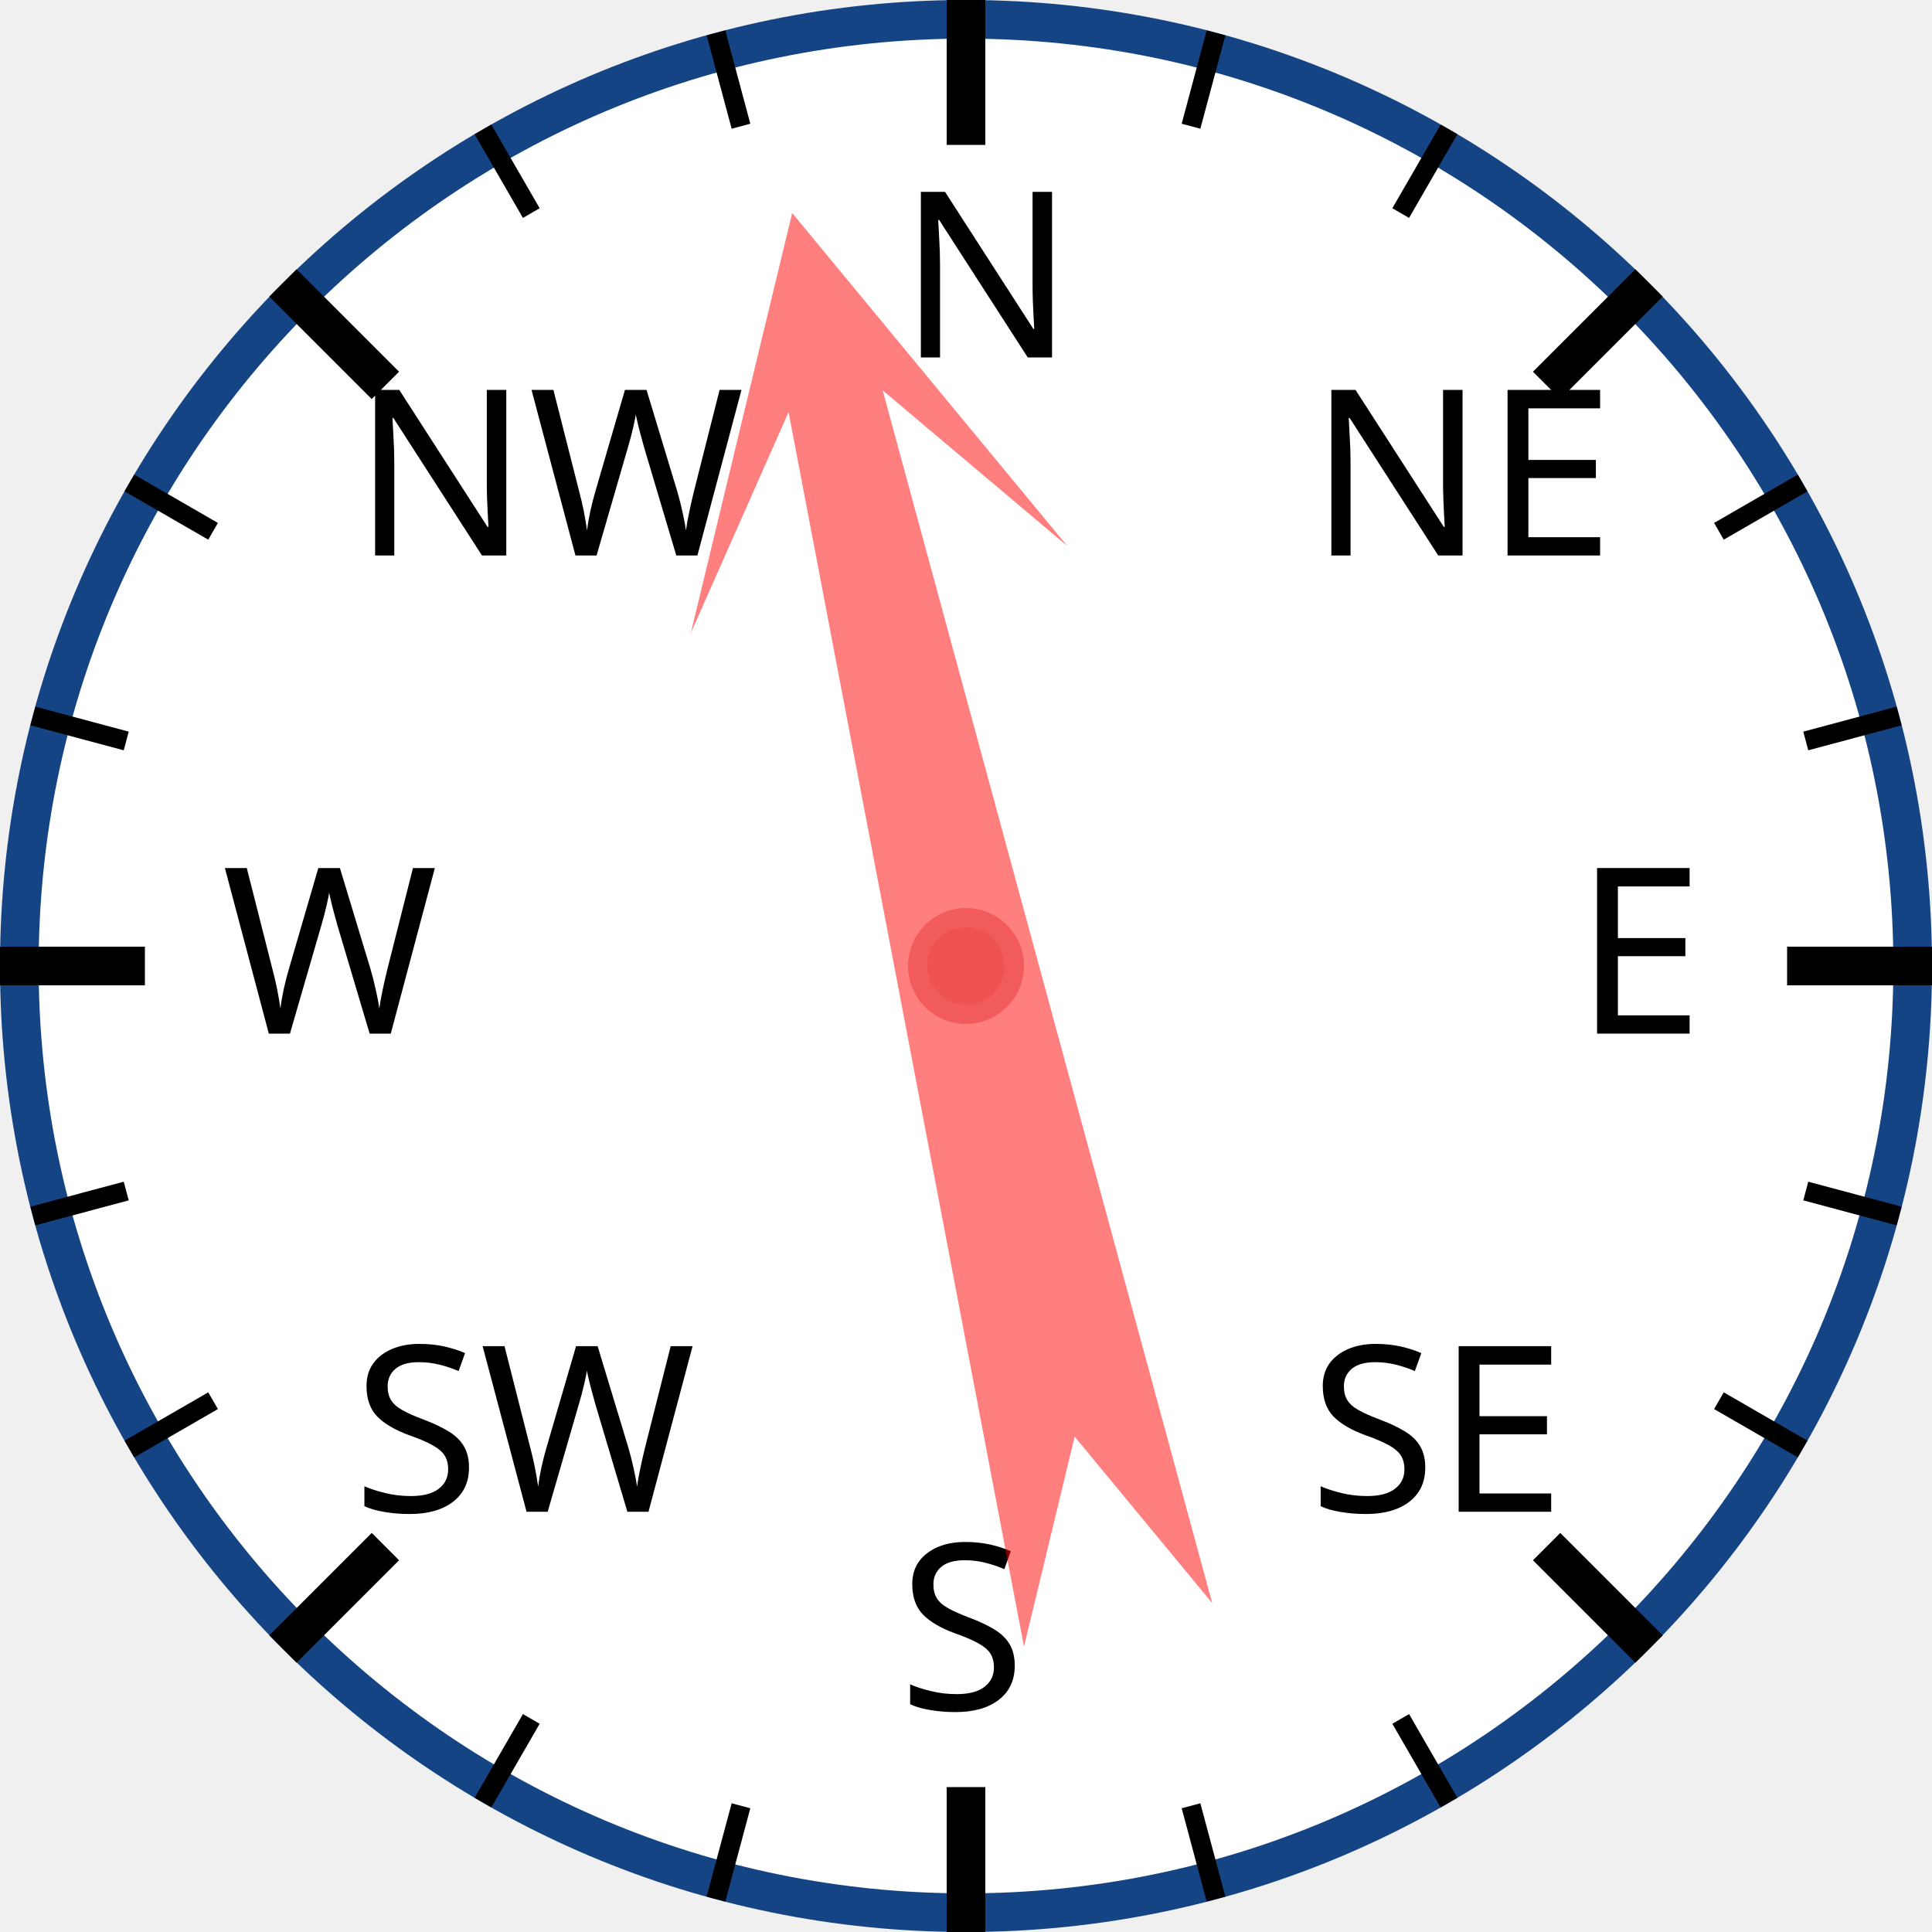
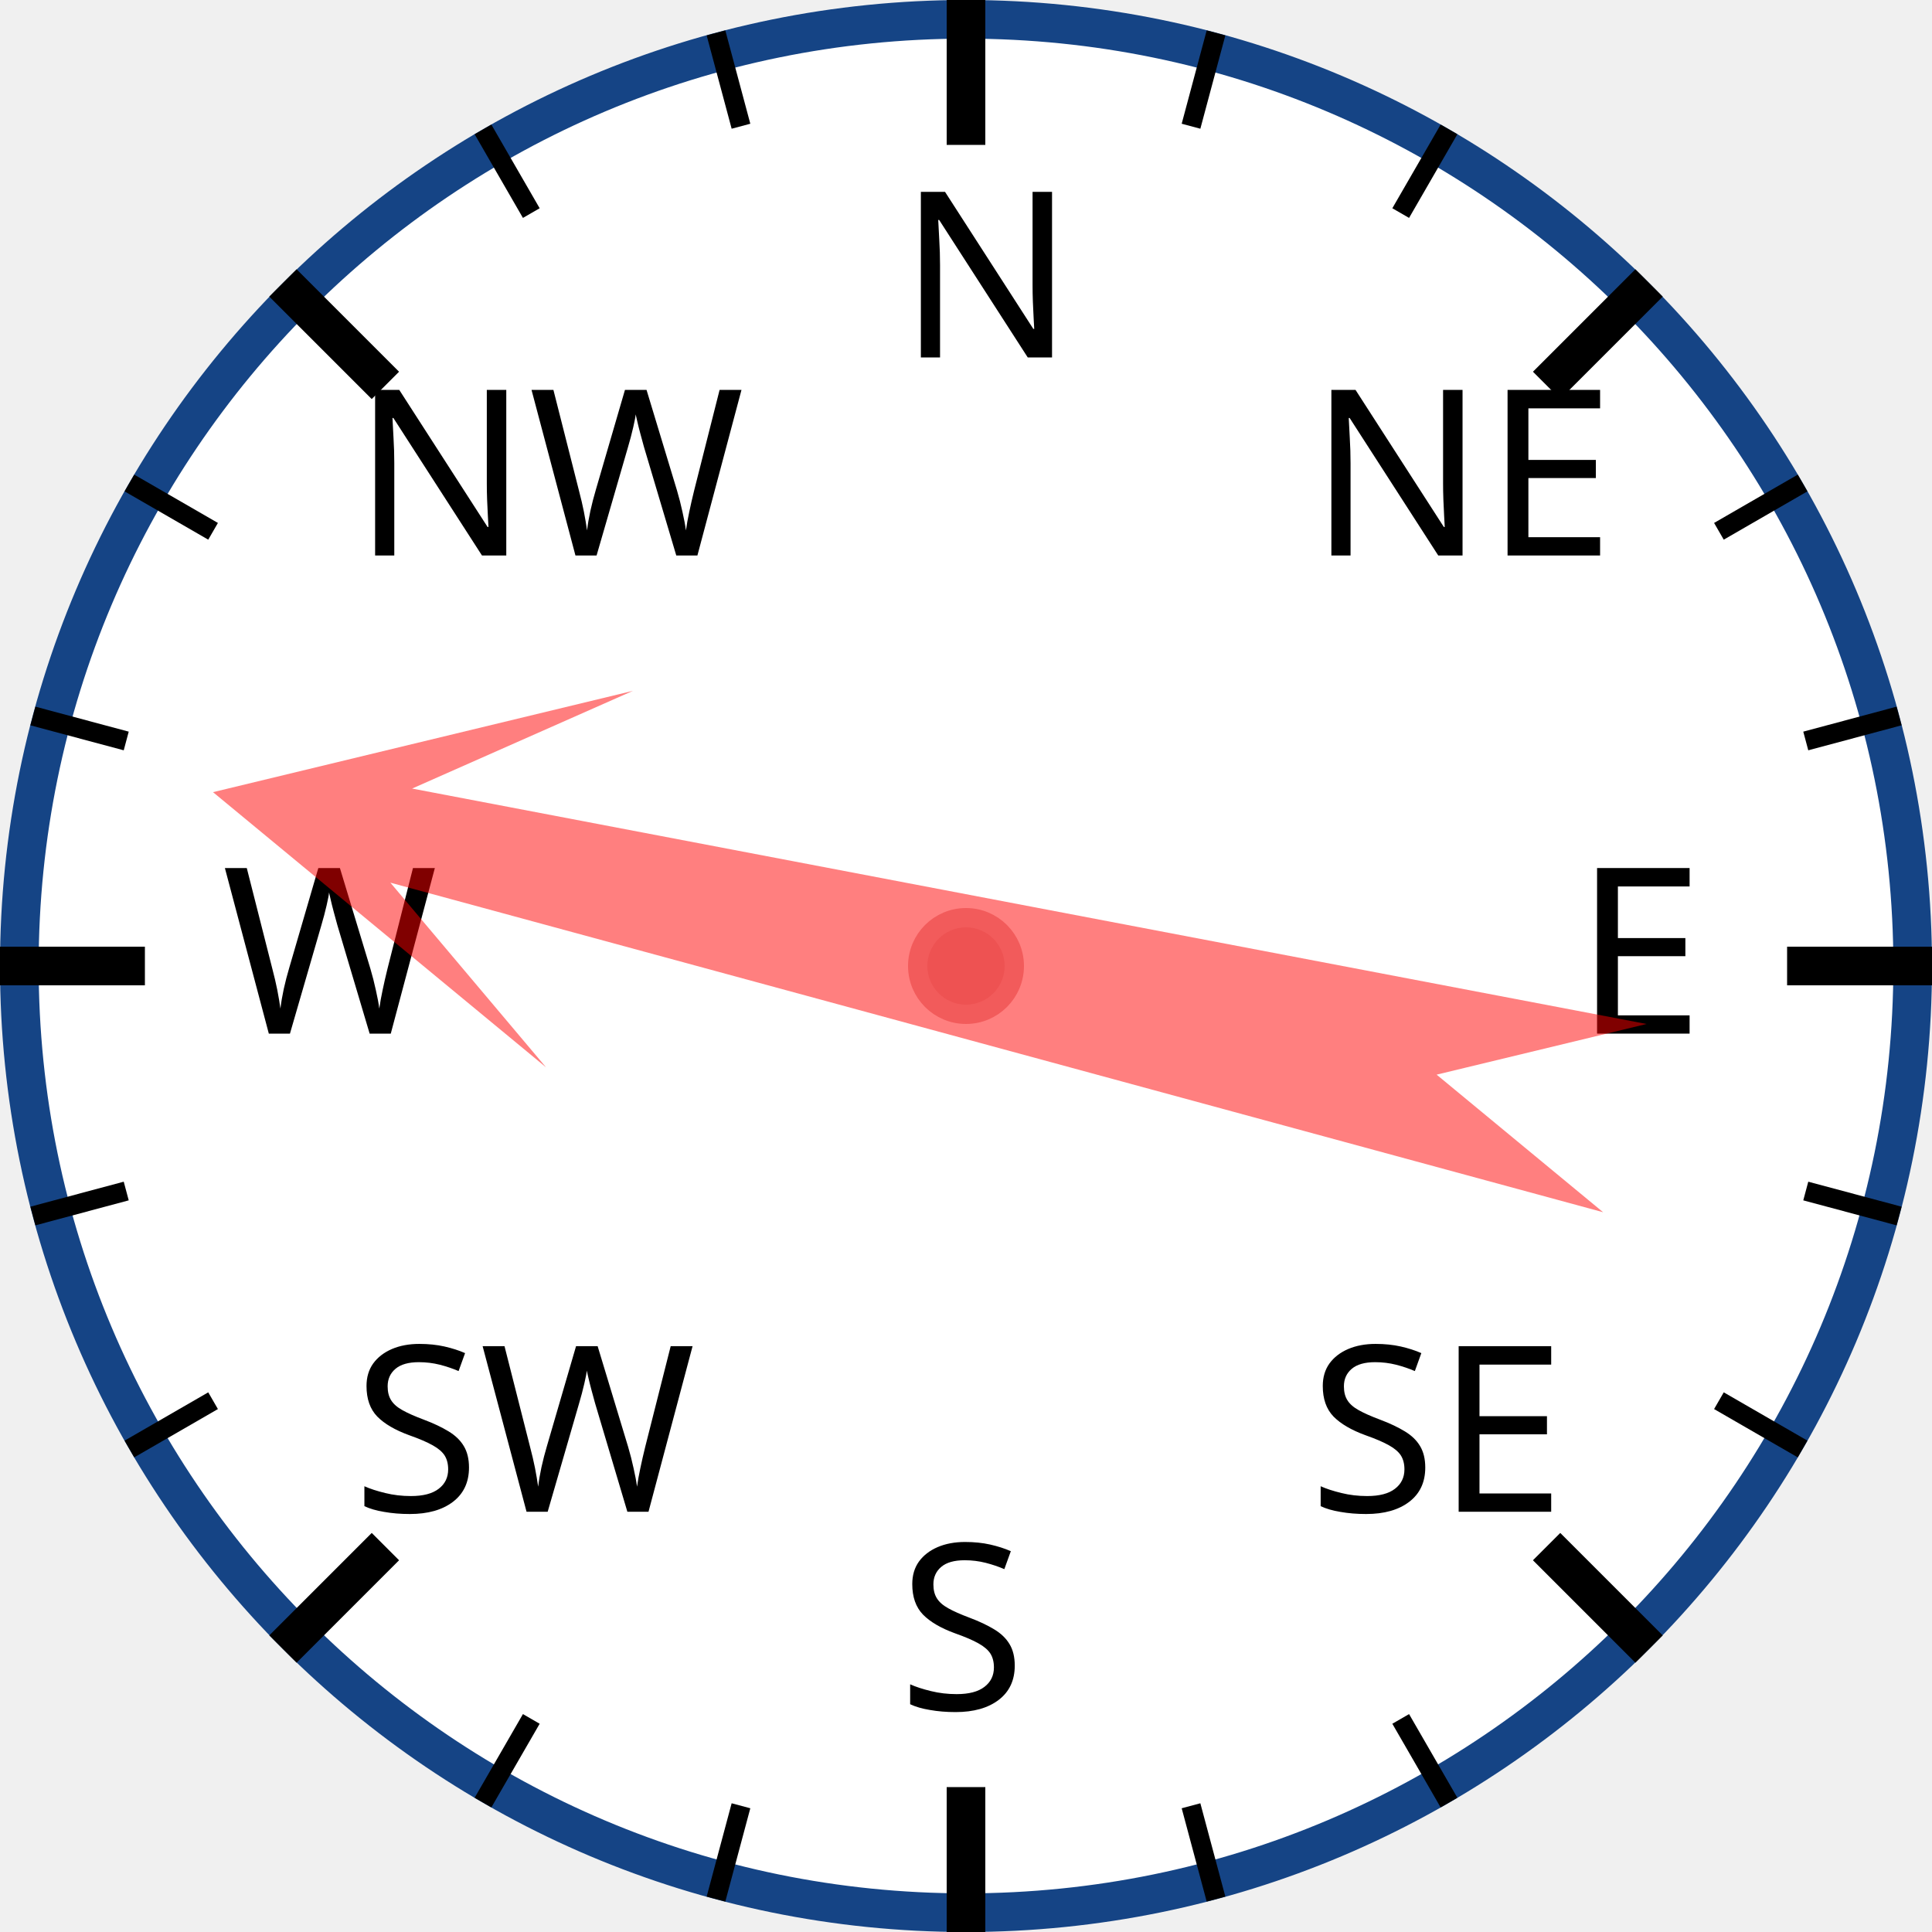
<svg xmlns="http://www.w3.org/2000/svg" width="120px" height="120px" viewBox="0 0 200 200">
  <circle cx="100" cy="100" r="98" style="fill: white; stroke: #154485; stroke-width: 4;" />
  <text x="93.0" y="37.0" style="font-family: sans-serif; font-size: 18pt;">N</text>
  <line x1="100.0" y1="0.0" x2="100.0" y2="15.0" style="stroke: black; stroke-width: 4;" />
  <line x1="74.118" y1="3.407" x2="76.706" y2="13.067" style="stroke: black; stroke-width: 2;" />
  <line x1="50" y1="13.397" x2="55" y2="22.058" style="stroke: black; stroke-width: 2;" />
  <text x="36.503" y="57.503" style="font-family: sans-serif; font-size: 18pt;">NW</text>
  <line x1="29.289" y1="29.289" x2="39.896" y2="39.896" style="stroke: black; stroke-width: 4;" />
  <line x1="13.397" y1="50" x2="22.058" y2="55" style="stroke: black; stroke-width: 2;" />
  <line x1="3.407" y1="74.118" x2="13.067" y2="76.706" style="stroke: black; stroke-width: 2;" />
  <text x="23.0" y="107.0" style="font-family: sans-serif; font-size: 18pt;">W</text>
  <line x1="0.0" y1="100.0" x2="15.0" y2="100.0" style="stroke: black; stroke-width: 4;" />
  <line x1="3.407" y1="125.882" x2="13.067" y2="123.294" style="stroke: black; stroke-width: 2;" />
  <line x1="13.397" y1="150" x2="22.058" y2="145" style="stroke: black; stroke-width: 2;" />
  <text x="36.503" y="156.497" style="font-family: sans-serif; font-size: 18pt;">SW</text>
  <line x1="29.289" y1="170.711" x2="39.896" y2="160.104" style="stroke: black; stroke-width: 4;" />
  <line x1="50" y1="186.603" x2="55" y2="177.942" style="stroke: black; stroke-width: 2;" />
  <line x1="74.118" y1="196.593" x2="76.706" y2="186.933" style="stroke: black; stroke-width: 2;" />
  <text x="93" y="177.0" style="font-family: sans-serif; font-size: 18pt;">S</text>
  <line x1="100" y1="200.0" x2="100" y2="185.0" style="stroke: black; stroke-width: 4;" />
  <line x1="125.882" y1="196.593" x2="123.294" y2="186.933" style="stroke: black; stroke-width: 2;" />
  <line x1="150.0" y1="186.603" x2="145.0" y2="177.942" style="stroke: black; stroke-width: 2;" />
  <text x="135.497" y="156.497" style="font-family: sans-serif; font-size: 18pt;">SE</text>
  <line x1="170.711" y1="170.711" x2="160.104" y2="160.104" style="stroke: black; stroke-width: 4;" />
  <line x1="186.603" y1="150" x2="177.942" y2="145" style="stroke: black; stroke-width: 2;" />
  <line x1="196.593" y1="125.882" x2="186.933" y2="123.294" style="stroke: black; stroke-width: 2;" />
  <text x="163.0" y="107" style="font-family: sans-serif; font-size: 18pt;">E</text>
  <line x1="200.0" y1="100" x2="185.0" y2="100" style="stroke: black; stroke-width: 4;" />
  <line x1="196.593" y1="74.118" x2="186.933" y2="76.706" style="stroke: black; stroke-width: 2;" />
  <line x1="186.603" y1="50" x2="177.942" y2="55" style="stroke: black; stroke-width: 2;" />
  <text x="135.497" y="57.503" style="font-family: sans-serif; font-size: 18pt;">NE</text>
  <line x1="170.711" y1="29.289" x2="160.104" y2="39.896" style="stroke: black; stroke-width: 4;" />
  <line x1="150" y1="13.397" x2="145" y2="22.058" style="stroke: black; stroke-width: 2;" />
  <line x1="125.882" y1="3.407" x2="123.294" y2="13.067" style="stroke: black; stroke-width: 2;" />
-   <polygon points="100 20 120 60 105 40 110 170 100 150 90 170 95 40 80 60" style="fill: red; fill-opacity: 0.5;" transform="rotate(347,100,100)" />
+   <polygon points="100 20 120 60 105 40 110 170 100 150 90 170 95 40 80 60" style="fill: red; fill-opacity: 0.5;" transform="rotate(283,100,100)" />
  <circle cx="100" cy="100" r="5" style="fill: #EE5252; stroke: #F25B5B; stroke-width: 2;" />
</svg>
